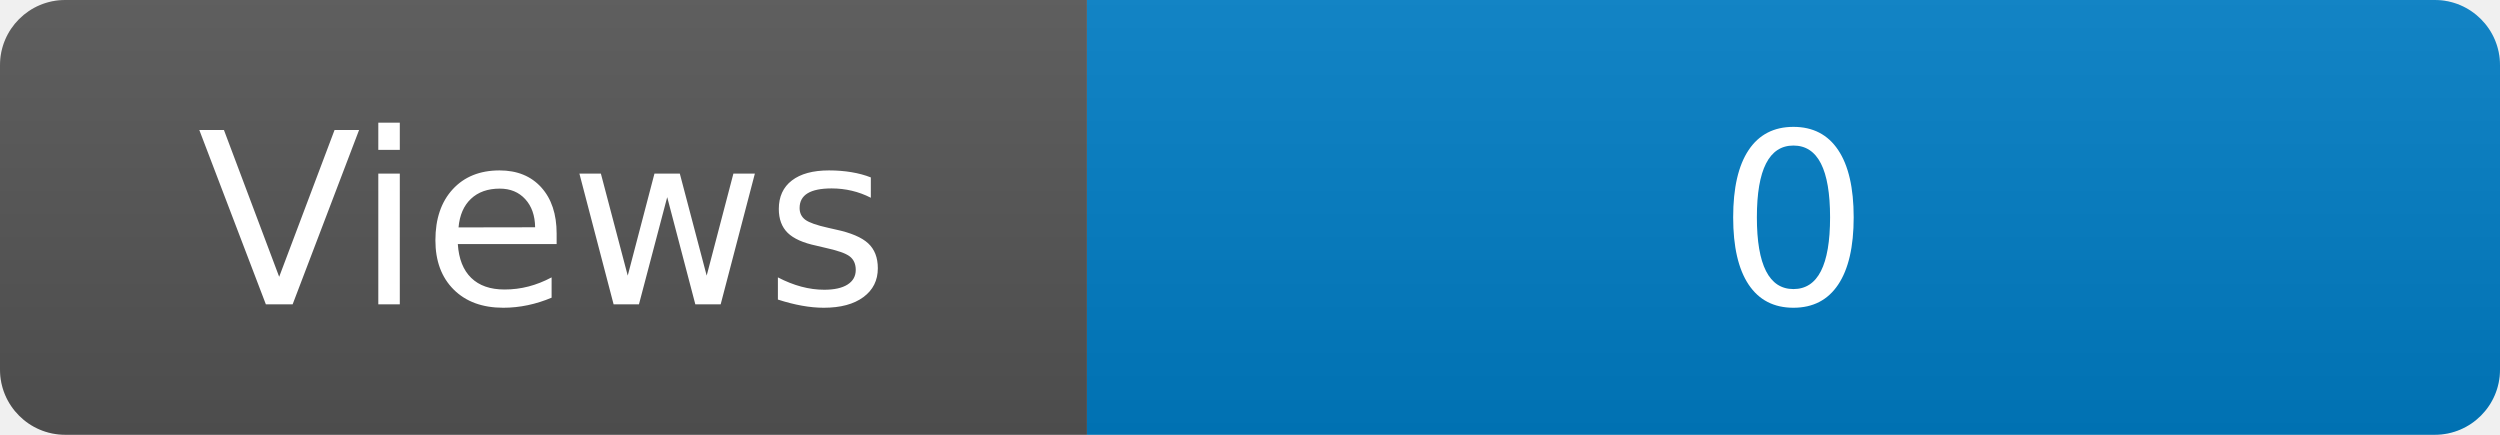
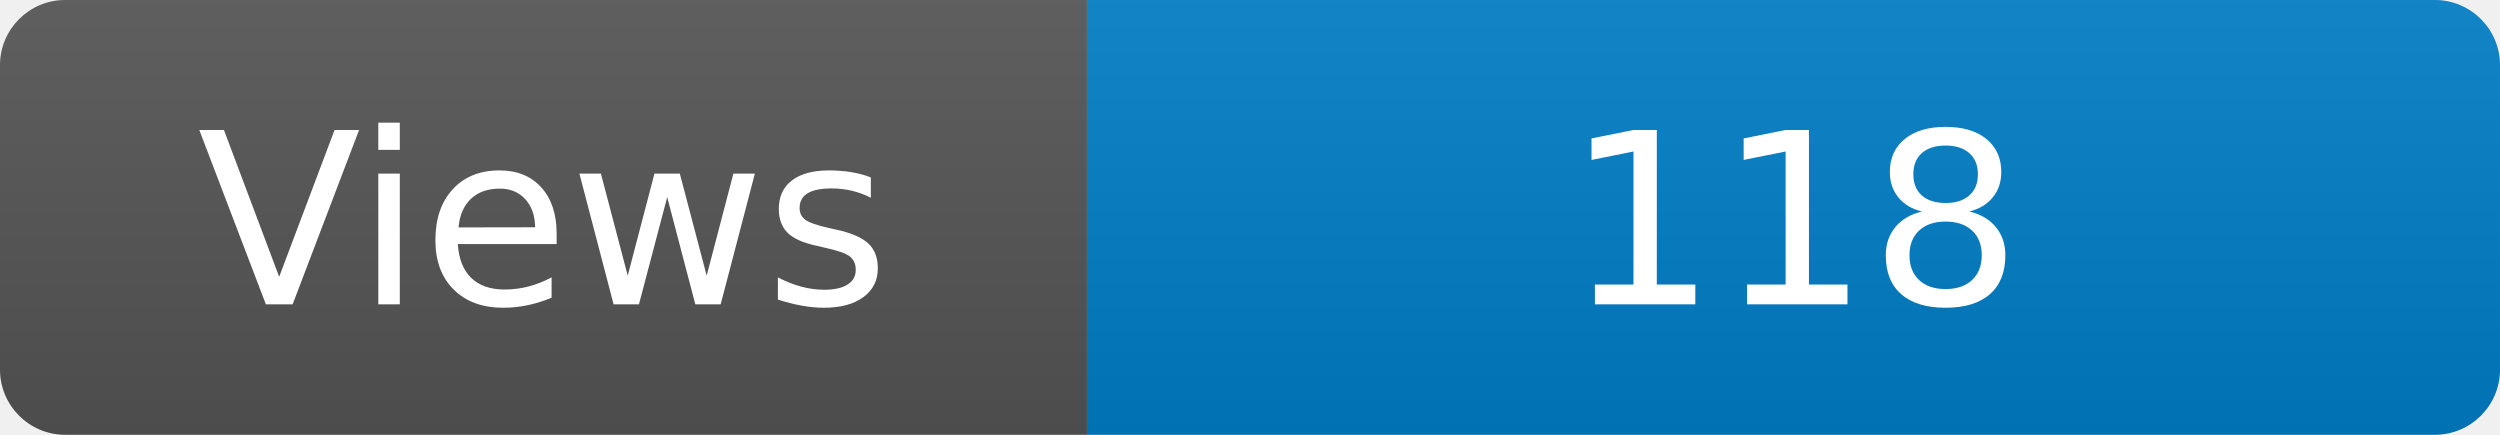
<svg xmlns="http://www.w3.org/2000/svg" width="115" height="20" role="img" aria-label="Maintained?: yes">
  <linearGradient id="s" x2="0" y2="100%">
    <stop offset="0" stop-color="#bbb" stop-opacity=".1" />
    <stop offset="1" stop-opacity=".1" />
  </linearGradient>
  <clipPath id="r">
    <rect width="115" height="20" rx="3" fill="#fff" />
  </clipPath>
  <g clip-path="url(#r)">
    <rect width="50" height="20" fill="#555" />
    <rect x="50" width="160" height="20" fill="#007ec6" />
    <rect width="115" height="20" fill="url(#s)" />
  </g>
  <g fill="#fff" text-anchor="middle" font-family="Verdana,Geneva,DejaVu Sans,sans-serif" font-size="110">
    <text x="250" y="140" transform="scale(.1)" fill="#fff">Views</text>
-     <text x="825" y="140" transform="scale(.1)" fill="#fff">0</text>
+     <text x="825" y="140" transform="scale(.1)" fill="#fff">118</text>
  </g>
</svg>
